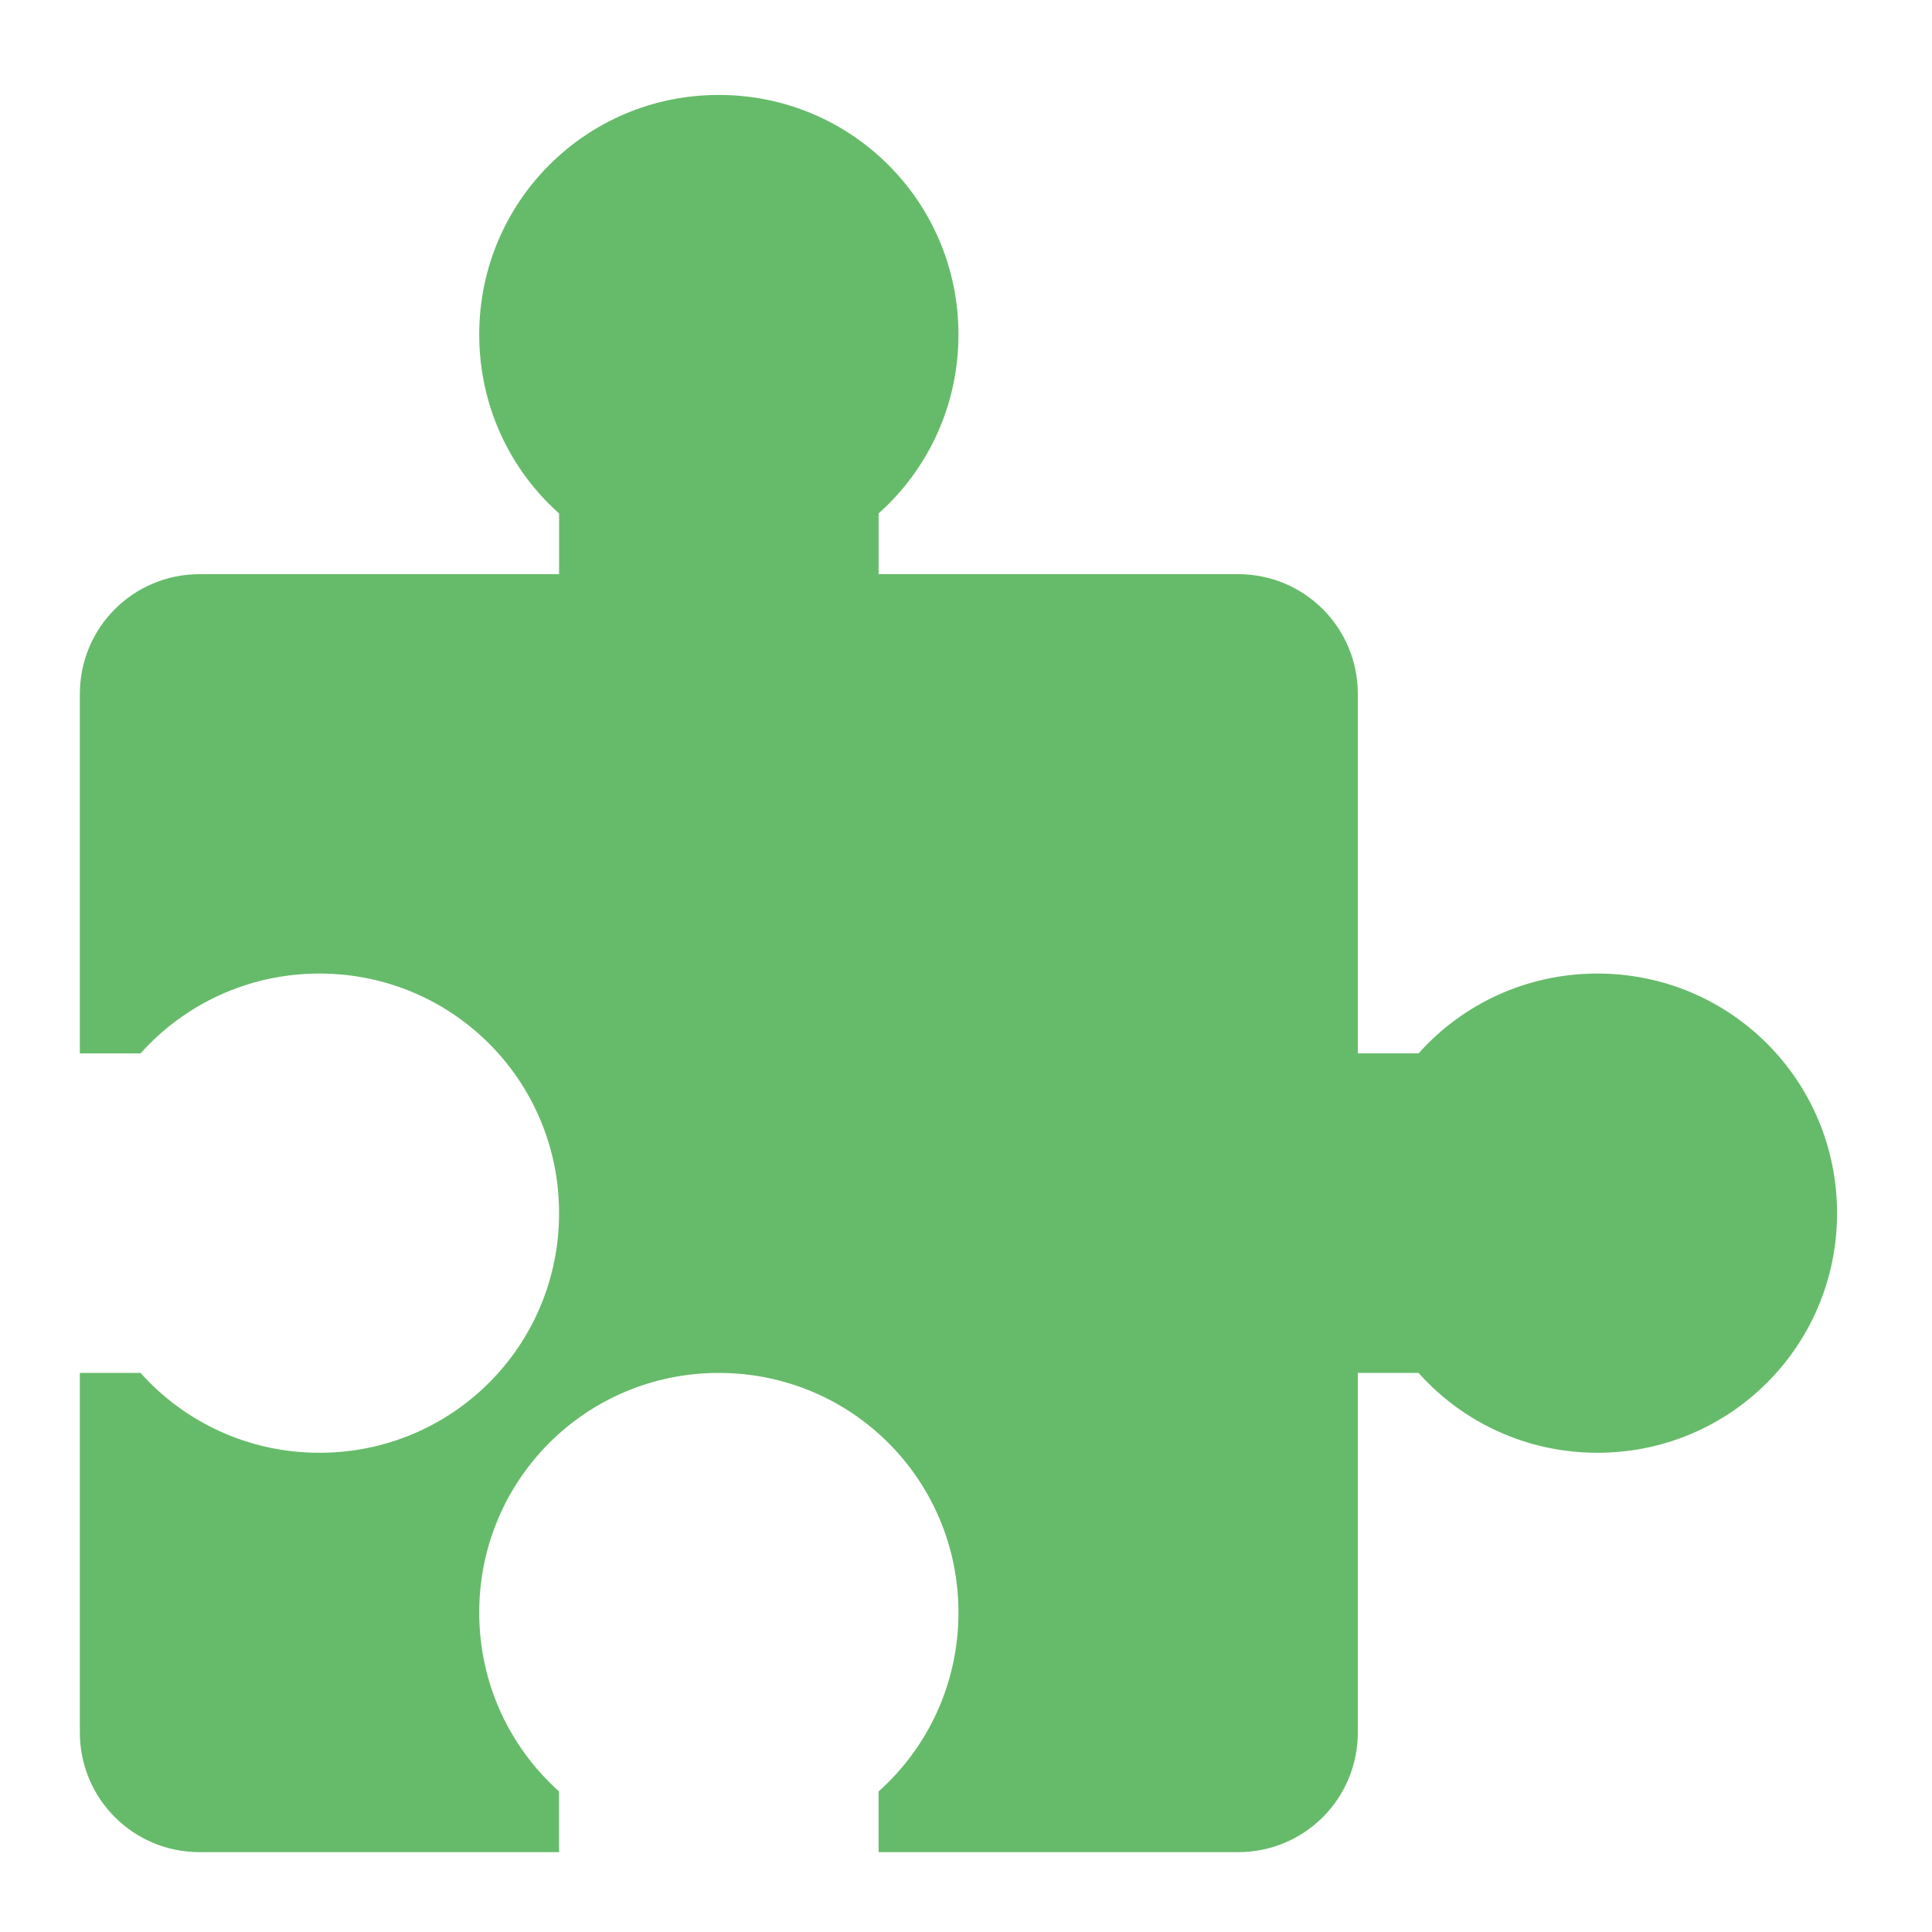
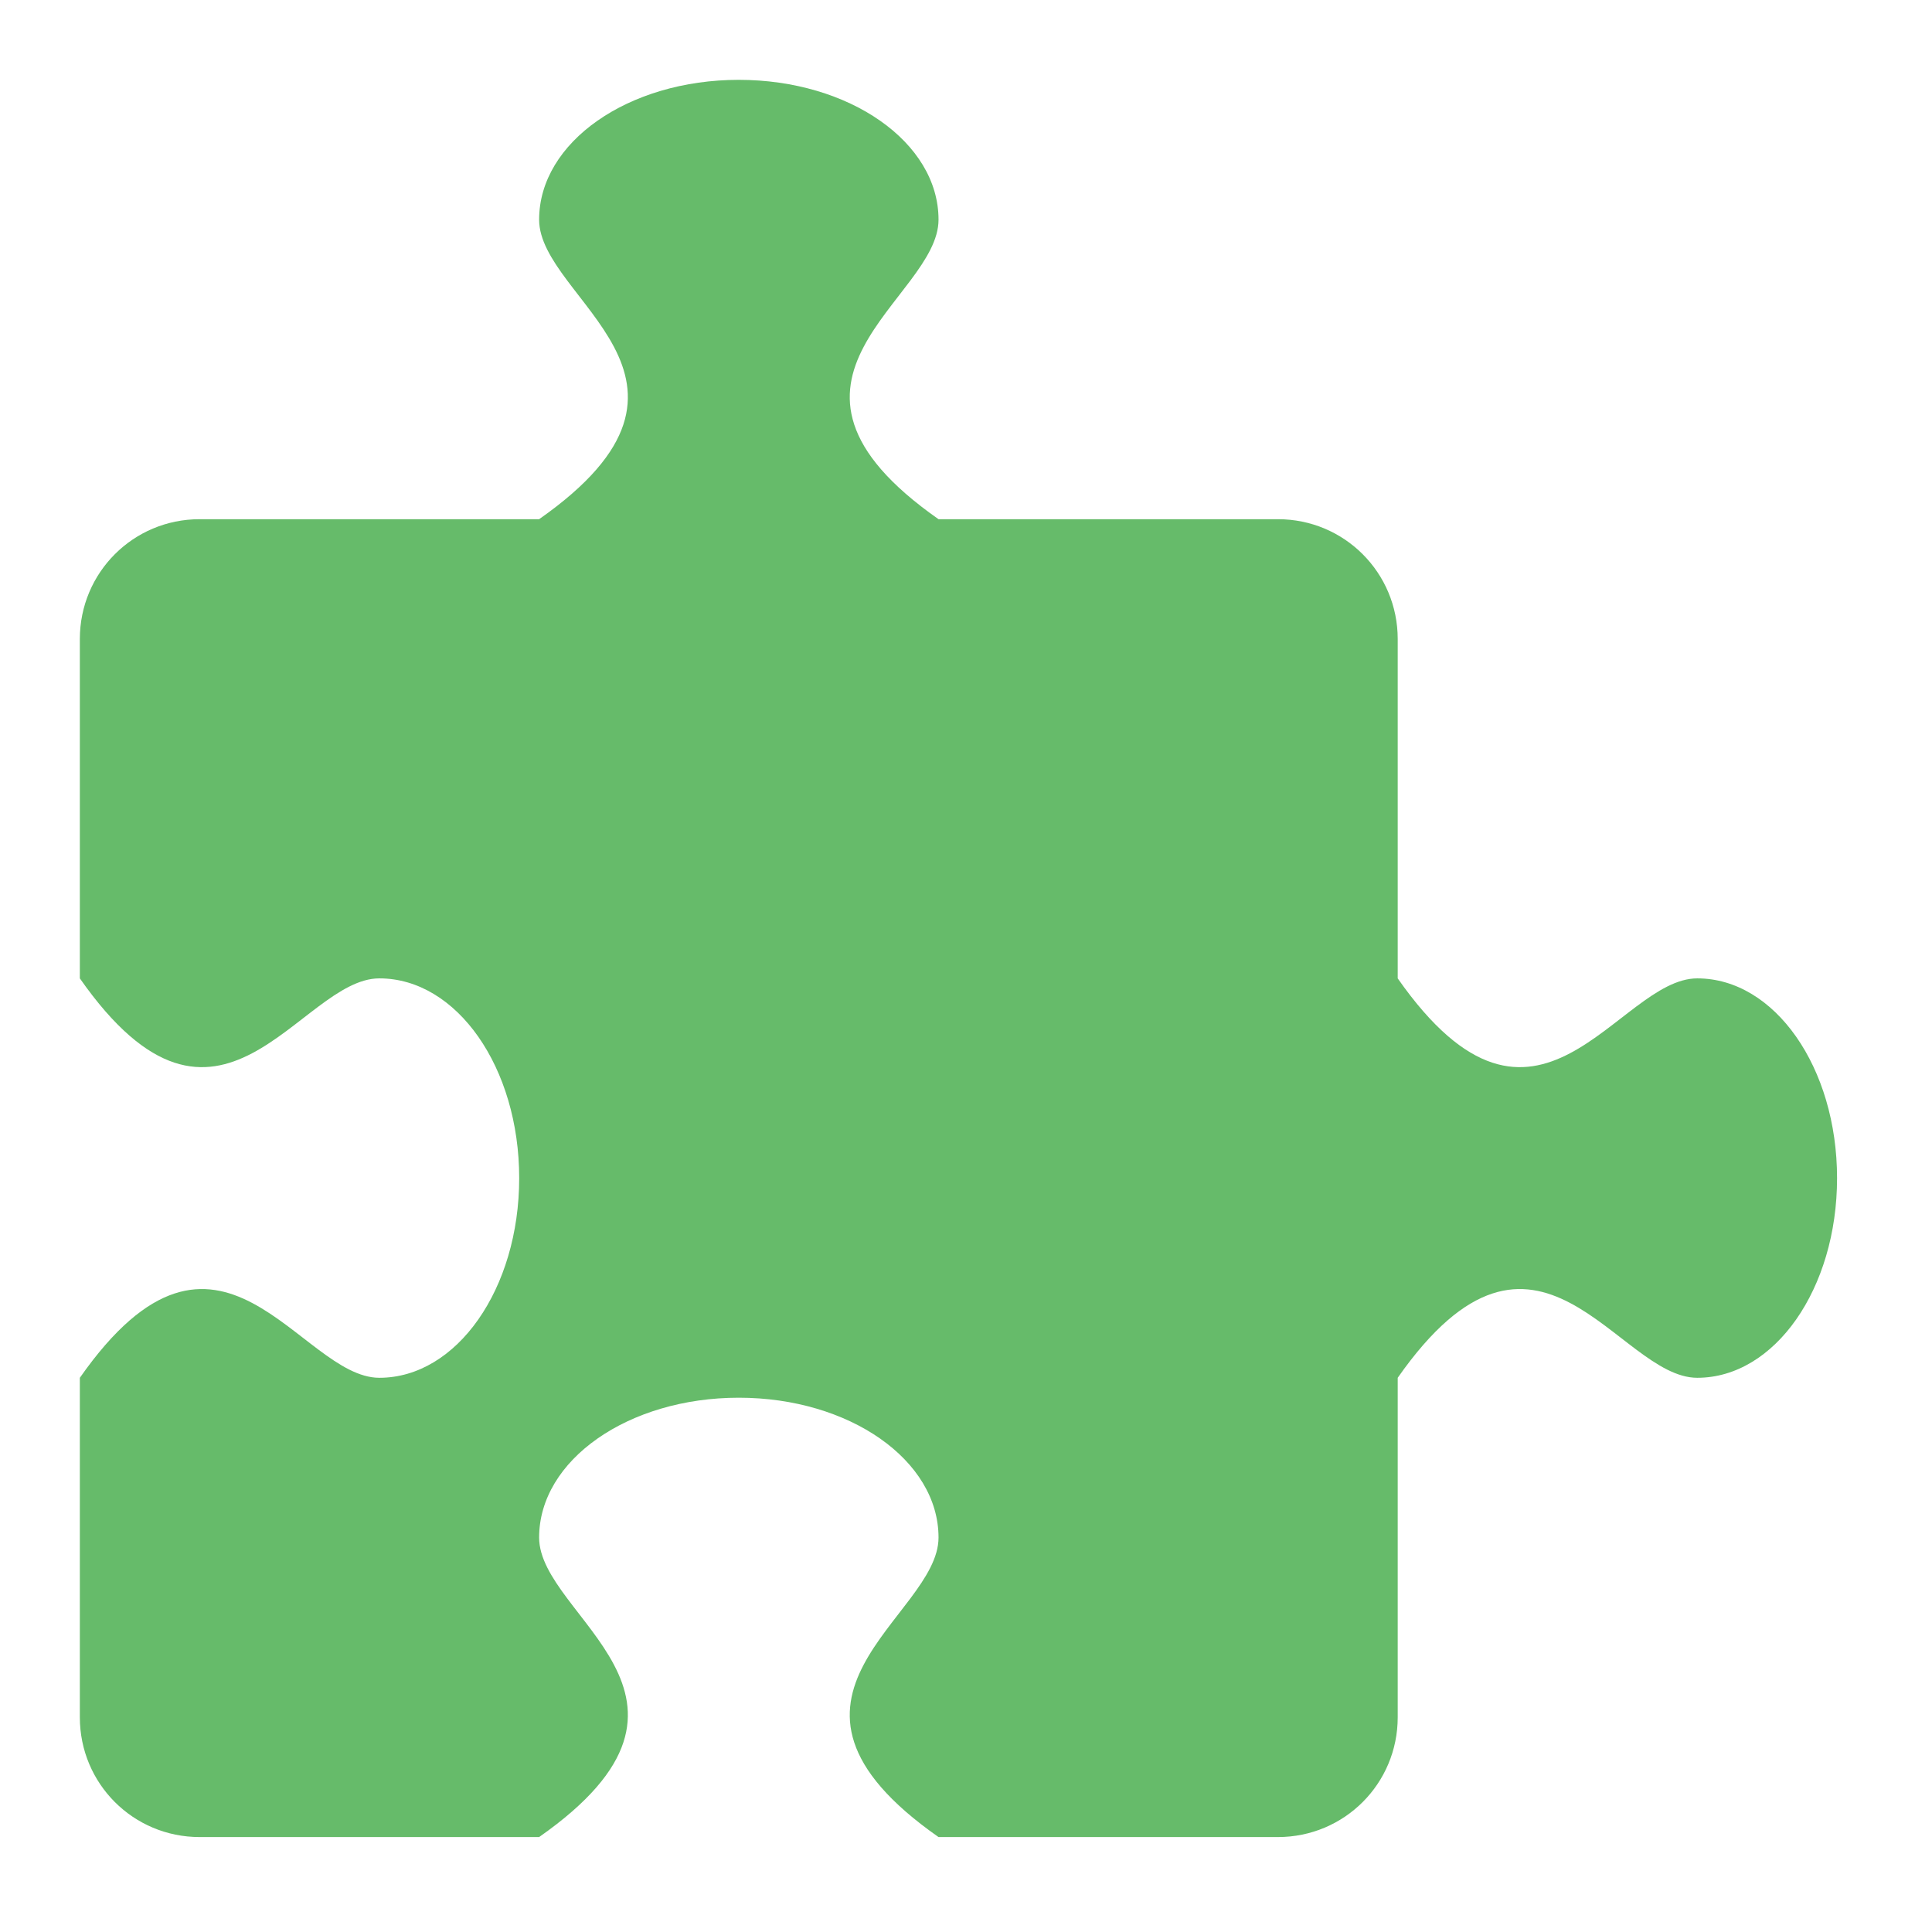
<svg xmlns="http://www.w3.org/2000/svg" width="64px" height="64px" viewBox="0 0 64 64" version="1.1">
  <g id="surface1">
-     <path style=" stroke:none;fill-rule:nonzero;fill:rgb(40%,73.333%,41.569%);fill-opacity:1;" d="M 23.812 3.145 C 19.414 3.145 15.875 6.688 15.875 11.082 C 15.875 13.445 16.895 15.559 18.52 17.008 L 18.52 19.02 L 6.613 19.02 C 4.414 19.02 2.645 20.789 2.645 22.988 L 2.645 34.895 L 4.656 34.895 C 6.109 33.27 8.223 32.25 10.582 32.25 C 14.98 32.25 18.52 35.789 18.52 40.188 C 18.52 44.586 14.98 48.125 10.582 48.125 C 8.223 48.125 6.109 47.105 4.656 45.48 L 2.645 45.48 L 2.645 57.387 C 2.645 59.586 4.414 61.355 6.613 61.355 L 18.52 61.355 L 18.52 59.344 C 16.895 57.891 15.875 55.777 15.875 53.418 C 15.875 49.02 19.414 45.48 23.812 45.48 C 28.211 45.48 31.75 49.02 31.75 53.418 C 31.75 55.777 30.73 57.891 29.105 59.344 L 29.105 61.355 L 41.012 61.355 C 43.211 61.355 44.98 59.586 44.98 57.387 L 44.98 45.48 L 46.992 45.48 C 48.441 47.105 50.555 48.125 52.918 48.125 C 57.312 48.125 60.855 44.586 60.855 40.188 C 60.855 35.789 57.312 32.25 52.918 32.25 C 50.555 32.25 48.441 33.27 46.992 34.895 L 44.98 34.895 L 44.98 22.988 C 44.98 20.789 43.211 19.02 41.012 19.02 L 29.105 19.02 L 29.105 17.008 C 30.73 15.559 31.75 13.445 31.75 11.082 C 31.75 6.688 28.211 3.145 23.812 3.145 Z M 23.812 3.145 " />
+     <path style=" stroke:none;fill-rule:nonzero;fill:rgb(40%,73.333%,41.569%);fill-opacity:1;" d="M 24.473 2.645 C 20.809 2.645 17.859 4.711 17.859 7.277 C 17.859 9.922 24.473 12.566 17.859 17.199 L 6.613 17.199 C 4.414 17.199 2.645 18.969 2.645 21.168 L 2.645 32.41 C 7.277 39.027 9.922 32.41 12.566 32.41 C 15.133 32.41 17.199 35.363 17.199 39.027 C 17.199 42.691 15.133 45.641 12.566 45.641 C 9.922 45.641 7.277 39.027 2.645 45.641 L 2.645 56.887 C 2.645 59.086 4.414 60.855 6.613 60.855 L 17.859 60.855 C 24.473 56.223 17.859 53.578 17.859 50.934 C 17.859 48.367 20.809 46.301 24.473 46.301 C 28.137 46.301 31.09 48.367 31.09 50.934 C 31.09 53.578 24.473 56.223 31.09 60.855 L 42.332 60.855 C 44.531 60.855 46.301 59.086 46.301 56.887 L 46.301 45.641 C 50.934 39.027 53.578 45.641 56.223 45.641 C 58.789 45.641 60.855 42.691 60.855 39.027 C 60.855 35.363 58.789 32.41 56.223 32.41 C 53.578 32.41 50.934 39.027 46.301 32.41 L 46.301 21.168 C 46.301 18.969 44.531 17.199 42.332 17.199 L 31.09 17.199 C 24.473 12.566 31.09 9.922 31.09 7.277 C 31.09 4.711 28.137 2.645 24.473 2.645 Z M 24.473 2.645 " />
  </g>
</svg>
